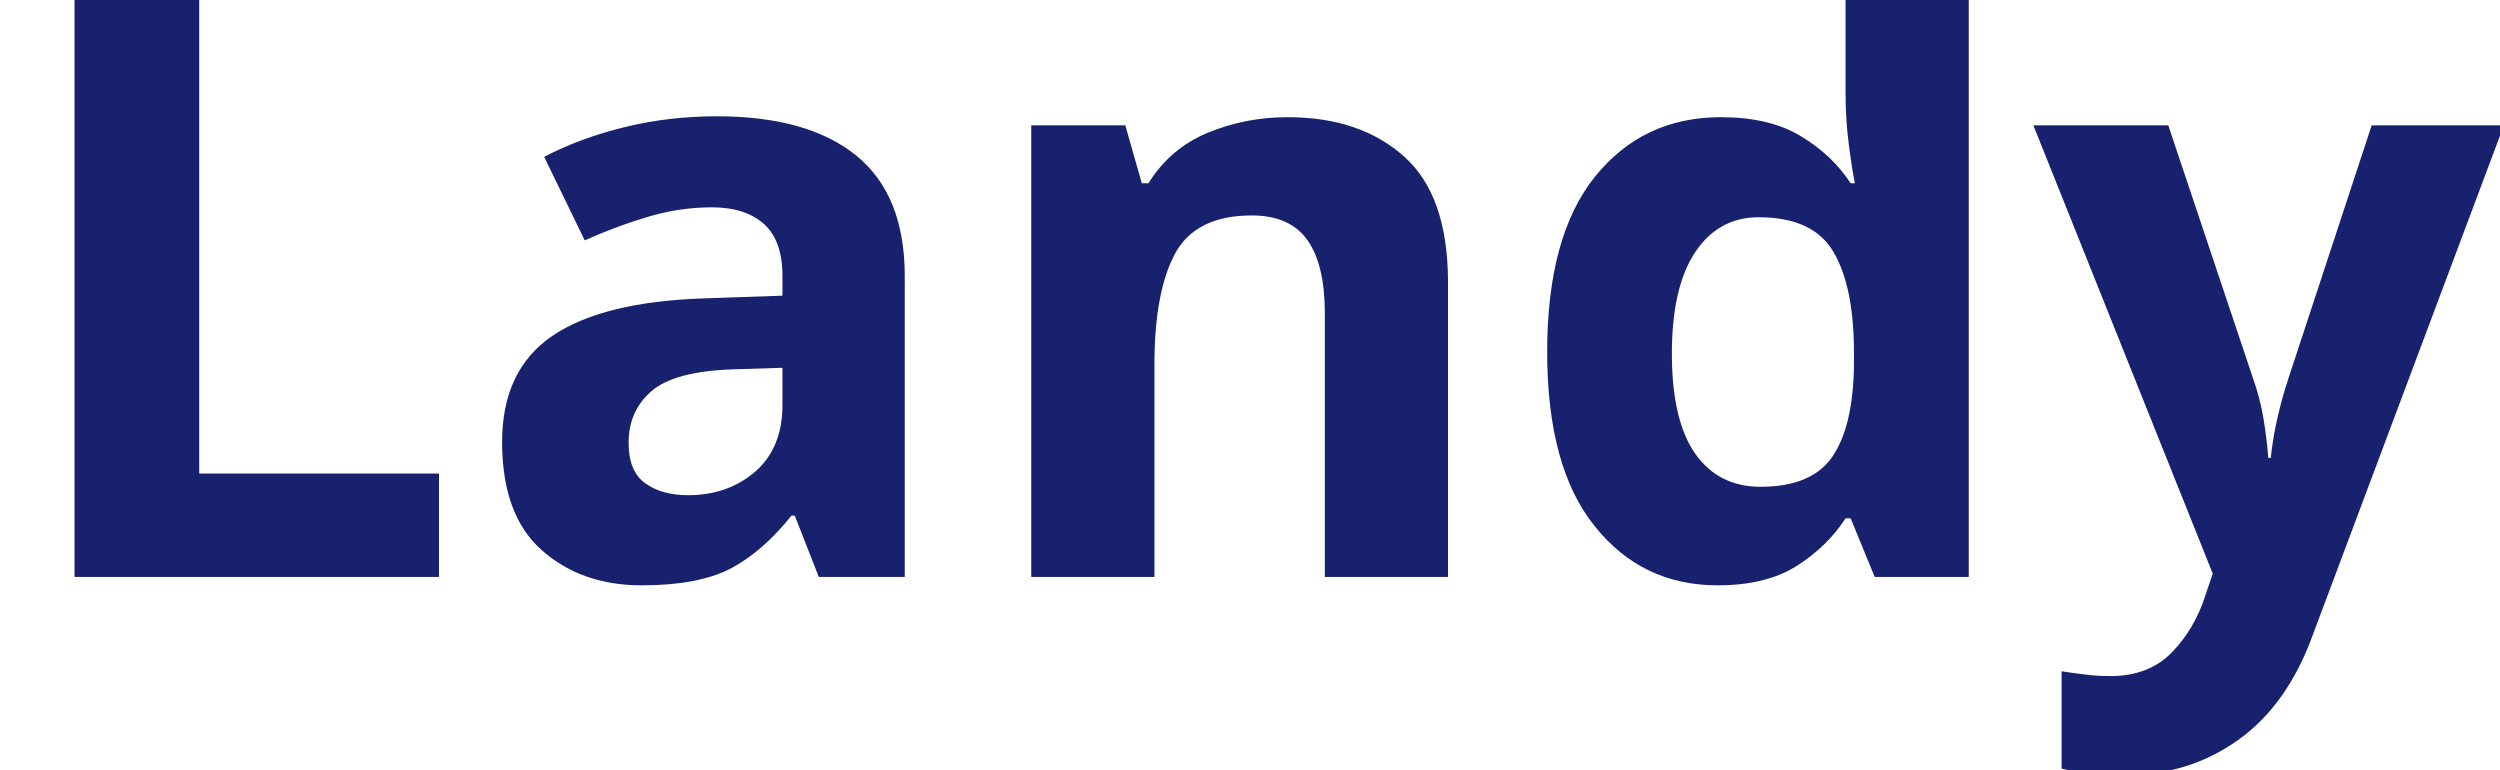
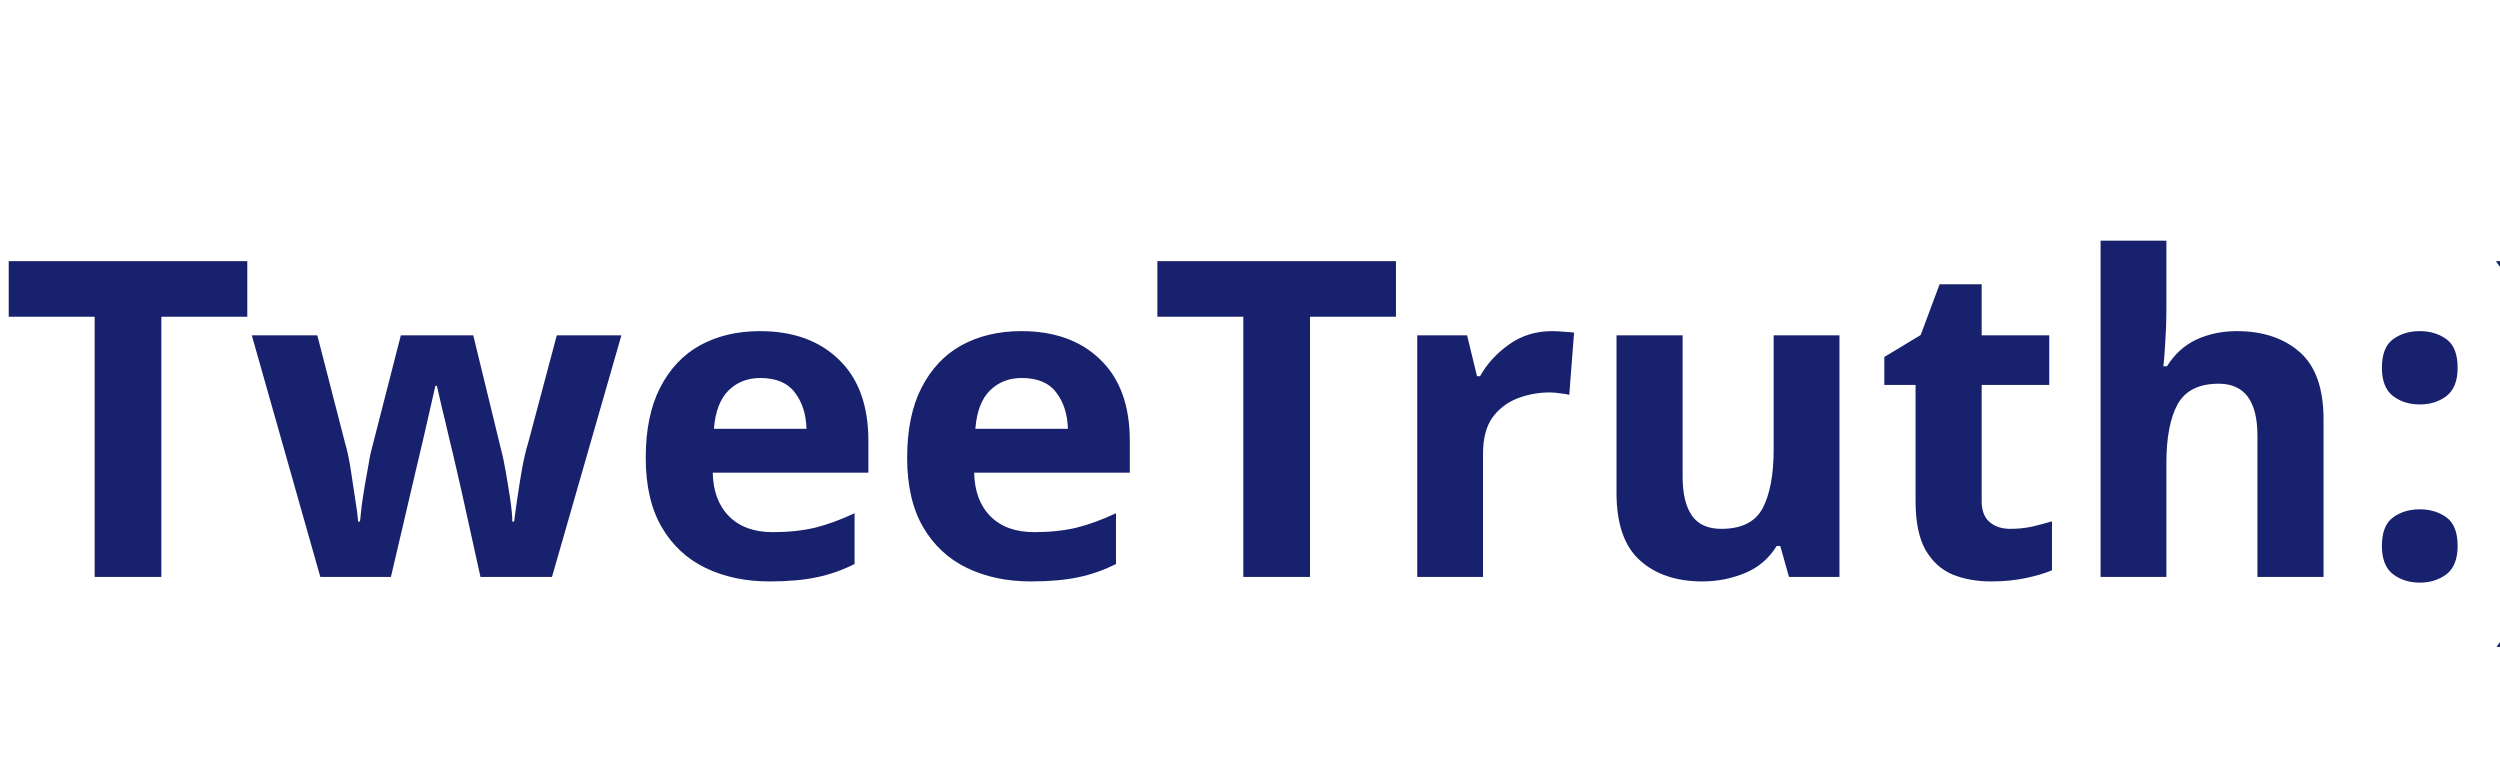
<svg xmlns="http://www.w3.org/2000/svg" viewBox="0 0 130 40">
-   <text y="30" font-family="Motiva Sans Bold, sans-serif" fill="#18216d" font-size="43px" font-weight="700">Landy</text>
+   <text y="30" font-family="Motiva Sans Bold, sans-serif" fill="#18216d" font-size="23px" font-weight="700">TweeTruth:)</text>
</svg>
